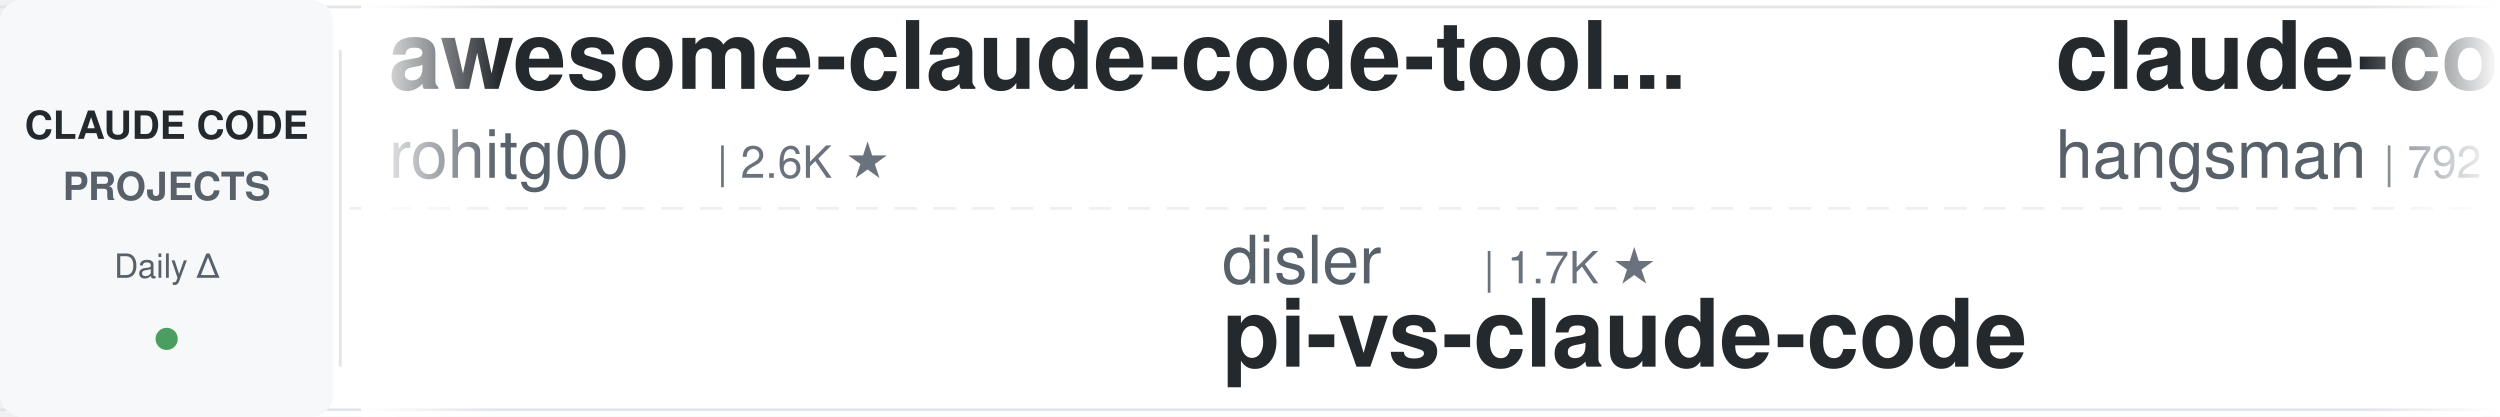
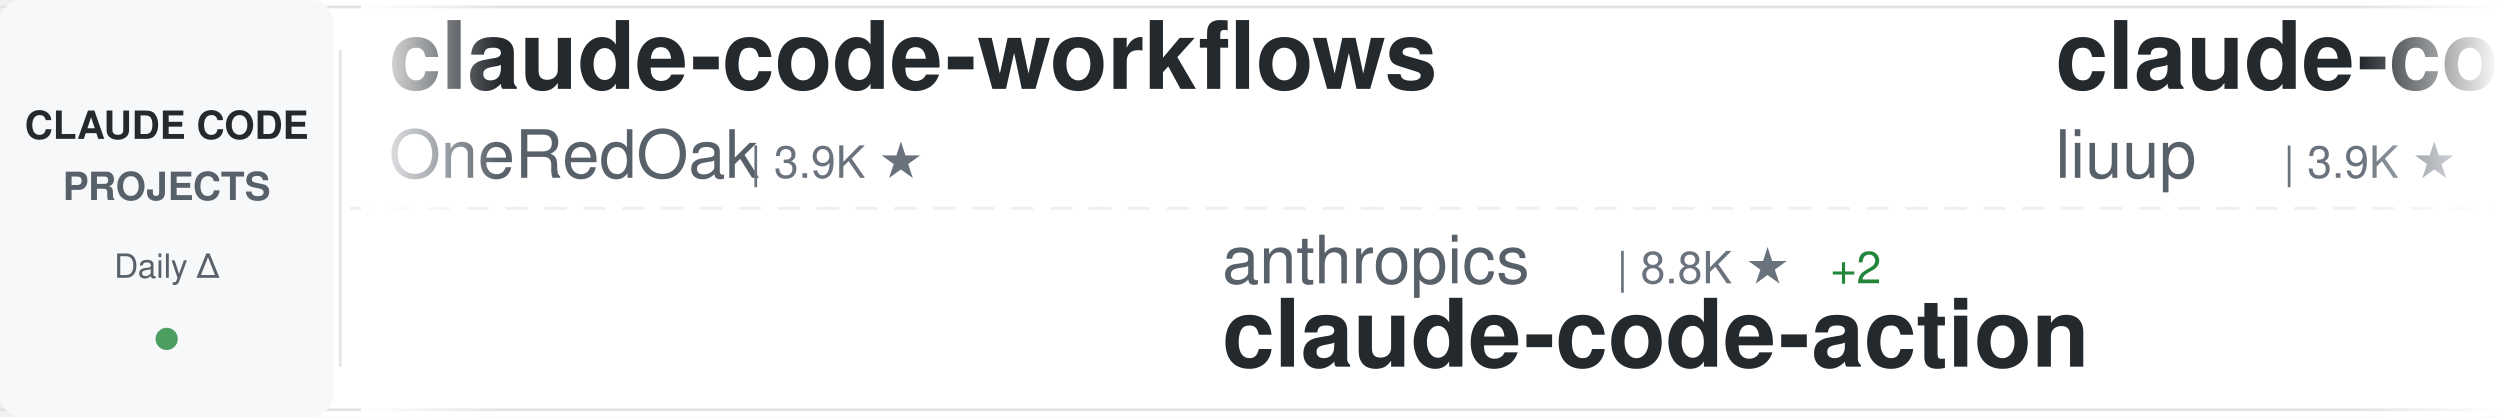
<svg xmlns="http://www.w3.org/2000/svg" width="900" height="150">
  <defs>
    <linearGradient id="awesomeLeftFade" x1="0%" y1="0%" x2="100%" y2="0%">
      <stop offset="0%" style="stop-color:#ffffff;stop-opacity:1" />
      <stop offset="100%" style="stop-color:#ffffff;stop-opacity:0" />
    </linearGradient>
    <linearGradient id="awesomeRightFade" x1="0%" y1="0%" x2="100%" y2="0%">
      <stop offset="0%" style="stop-color:#ffffff;stop-opacity:0" />
      <stop offset="100%" style="stop-color:#ffffff;stop-opacity:1" />
    </linearGradient>
  </defs>
  <rect width="900" height="150" fill="#ffffff" rx="8" />
  <rect x="0" y="2" width="900" height="1" fill="#e1e4e8" />
  <rect x="0" y="147" width="900" height="1" fill="#e1e4e8" />
  <line x1="0" y1="75" x2="900" y2="75" stroke="#e1e4e8" stroke-width="1" stroke-dasharray="8 6" opacity="0.6" />
  <rect x="0" y="0" width="120" height="150" fill="#f6f8fa" rx="8" />
  <text x="60" y="50" font-family="-apple-system, BlinkMacSystemFont, 'Segoe UI', Helvetica, Arial, sans-serif" font-size="14" font-weight="600" fill="#24292e" text-anchor="middle">CLAUDE CODE</text>
  <text x="60" y="72" font-family="-apple-system, BlinkMacSystemFont, 'Segoe UI', Helvetica, Arial, sans-serif" font-size="14" font-weight="600" fill="#586069" text-anchor="middle">PROJECTS</text>
  <text x="60" y="100" font-family="-apple-system, BlinkMacSystemFont, 'Segoe UI', Helvetica, Arial, sans-serif" font-size="12" font-weight="500" fill="#586069" text-anchor="middle">Daily Δ</text>
  <circle cx="60" cy="122" r="4" fill="#22863a" opacity="0.8" />
  <rect x="122" y="18" width="1" height="114" fill="#e1e4e8" />
  <clipPath id="awesomeTickerClip">
    <rect x="130" y="0" width="770" height="150" />
  </clipPath>
  <g clip-path="url(#awesomeTickerClip)">
    <g id="awesomeTickerItems">
      <animateTransform attributeName="transform" attributeType="XML" type="translate" from="0 0" to="-3000 0" dur="54s" repeatCount="indefinite" />
      <g transform="translate(0, 0)">
-         <text x="140" y="32" font-family="-apple-system, BlinkMacSystemFont, 'Segoe UI', Helvetica, Arial, sans-serif" font-size="34" font-weight="600" fill="#24292e">awesome-claude-code-tool...</text>
-         <text x="140" y="64" font-family="-apple-system, BlinkMacSystemFont, 'Segoe UI', Helvetica, Arial, sans-serif" font-size="24" font-weight="400" fill="#586069">rohitg00</text>
-         <text x="258" y="64" font-family="-apple-system, BlinkMacSystemFont, 'Segoe UI', Helvetica, Arial, sans-serif" font-size="16" font-weight="500" fill="#6a737d">| 2.6K ★</text>
+         <text x="140" y="32" font-family="-apple-system, BlinkMacSystemFont, 'Segoe UI', Helvetica, Arial, sans-serif" font-size="34" font-weight="600" fill="#24292e">claude-code-workflows</text>
+         <text x="140" y="64" font-family="-apple-system, BlinkMacSystemFont, 'Segoe UI', Helvetica, Arial, sans-serif" font-size="24" font-weight="400" fill="#586069">OneRedOak</text>
+         <text x="270" y="64" font-family="-apple-system, BlinkMacSystemFont, 'Segoe UI', Helvetica, Arial, sans-serif" font-size="16" font-weight="500" fill="#6a737d">| 3.9K ★</text>
      </g>
      <g transform="translate(300, 0)">
-         <text x="140" y="102" font-family="-apple-system, BlinkMacSystemFont, 'Segoe UI', Helvetica, Arial, sans-serif" font-size="24" font-weight="400" fill="#586069">disler</text>
-         <text x="234" y="102" font-family="-apple-system, BlinkMacSystemFont, 'Segoe UI', Helvetica, Arial, sans-serif" font-size="16" font-weight="500" fill="#6a737d">| 1.7K ★</text>
-         <text x="140" y="132" font-family="-apple-system, BlinkMacSystemFont, 'Segoe UI', Helvetica, Arial, sans-serif" font-size="34" font-weight="600" fill="#24292e">pi-vs-claude-code</text>
+         <text x="140" y="102" font-family="-apple-system, BlinkMacSystemFont, 'Segoe UI', Helvetica, Arial, sans-serif" font-size="24" font-weight="400" fill="#586069">anthropics</text>
+         <text x="282" y="102" font-family="-apple-system, BlinkMacSystemFont, 'Segoe UI', Helvetica, Arial, sans-serif" font-size="16" font-weight="500" fill="#6a737d">| 8.8K ★</text>
+         <text x="359" y="102" font-family="-apple-system, BlinkMacSystemFont, 'Segoe UI', Helvetica, Arial, sans-serif" font-size="16" font-weight="500" fill="#22863a"> +2</text>
+         <text x="140" y="132" font-family="-apple-system, BlinkMacSystemFont, 'Segoe UI', Helvetica, Arial, sans-serif" font-size="34" font-weight="600" fill="#24292e">claude-code-action</text>
      </g>
      <g transform="translate(600, 0)">
-         <text x="140" y="32" font-family="-apple-system, BlinkMacSystemFont, 'Segoe UI', Helvetica, Arial, sans-serif" font-size="34" font-weight="600" fill="#24292e">claude-code-source</text>
-         <text x="140" y="64" font-family="-apple-system, BlinkMacSystemFont, 'Segoe UI', Helvetica, Arial, sans-serif" font-size="24" font-weight="400" fill="#586069">hangsman</text>
-         <text x="258" y="64" font-family="-apple-system, BlinkMacSystemFont, 'Segoe UI', Helvetica, Arial, sans-serif" font-size="16" font-weight="500" fill="#6a737d">| 792 ★</text>
+         <text x="140" y="32" font-family="-apple-system, BlinkMacSystemFont, 'Segoe UI', Helvetica, Arial, sans-serif" font-size="34" font-weight="600" fill="#24292e">claude-code-analysis</text>
+         <text x="140" y="64" font-family="-apple-system, BlinkMacSystemFont, 'Segoe UI', Helvetica, Arial, sans-serif" font-size="24" font-weight="400" fill="#586069">liuup</text>
+         <text x="222" y="64" font-family="-apple-system, BlinkMacSystemFont, 'Segoe UI', Helvetica, Arial, sans-serif" font-size="16" font-weight="500" fill="#6a737d">| 3.9K ★</text>
+         <text x="299" y="64" font-family="-apple-system, BlinkMacSystemFont, 'Segoe UI', Helvetica, Arial, sans-serif" font-size="16" font-weight="500" fill="#22863a"> +3</text>
      </g>
      <g transform="translate(900, 0)">
-         <text x="140" y="102" font-family="-apple-system, BlinkMacSystemFont, 'Segoe UI', Helvetica, Arial, sans-serif" font-size="24" font-weight="400" fill="#586069">SeemSeam</text>
-         <text x="258" y="102" font-family="-apple-system, BlinkMacSystemFont, 'Segoe UI', Helvetica, Arial, sans-serif" font-size="16" font-weight="500" fill="#6a737d">| 3.5K ★</text>
-         <text x="140" y="132" font-family="-apple-system, BlinkMacSystemFont, 'Segoe UI', Helvetica, Arial, sans-serif" font-size="34" font-weight="600" fill="#24292e">claude_codex_bridge</text>
+         <text x="140" y="102" font-family="-apple-system, BlinkMacSystemFont, 'Segoe UI', Helvetica, Arial, sans-serif" font-size="24" font-weight="400" fill="#586069">777genius</text>
+         <text x="270" y="102" font-family="-apple-system, BlinkMacSystemFont, 'Segoe UI', Helvetica, Arial, sans-serif" font-size="16" font-weight="500" fill="#6a737d">| 930 ★</text>
+         <text x="140" y="132" font-family="-apple-system, BlinkMacSystemFont, 'Segoe UI', Helvetica, Arial, sans-serif" font-size="34" font-weight="600" fill="#24292e">claude-code-source-code</text>
      </g>
      <g transform="translate(1200, 0)">
-         <text x="140" y="32" font-family="-apple-system, BlinkMacSystemFont, 'Segoe UI', Helvetica, Arial, sans-serif" font-size="34" font-weight="600" fill="#24292e">claude-code-hub</text>
-         <text x="140" y="64" font-family="-apple-system, BlinkMacSystemFont, 'Segoe UI', Helvetica, Arial, sans-serif" font-size="24" font-weight="400" fill="#586069">ding113</text>
-         <text x="246" y="64" font-family="-apple-system, BlinkMacSystemFont, 'Segoe UI', Helvetica, Arial, sans-serif" font-size="16" font-weight="500" fill="#6a737d">| 3.3K ★</text>
+         <text x="140" y="32" font-family="-apple-system, BlinkMacSystemFont, 'Segoe UI', Helvetica, Arial, sans-serif" font-size="34" font-weight="600" fill="#24292e">claude-code-engineering</text>
+         <text x="140" y="64" font-family="-apple-system, BlinkMacSystemFont, 'Segoe UI', Helvetica, Arial, sans-serif" font-size="24" font-weight="400" fill="#586069">huangjia2019</text>
+         <text x="306" y="64" font-family="-apple-system, BlinkMacSystemFont, 'Segoe UI', Helvetica, Arial, sans-serif" font-size="16" font-weight="500" fill="#6a737d">| 1.1K ★</text>
+         <text x="383" y="64" font-family="-apple-system, BlinkMacSystemFont, 'Segoe UI', Helvetica, Arial, sans-serif" font-size="16" font-weight="500" fill="#22863a"> +1</text>
      </g>
      <g transform="translate(1500, 0)">
-         <text x="140" y="102" font-family="-apple-system, BlinkMacSystemFont, 'Segoe UI', Helvetica, Arial, sans-serif" font-size="24" font-weight="400" fill="#586069">Yuyz0112</text>
-         <text x="258" y="102" font-family="-apple-system, BlinkMacSystemFont, 'Segoe UI', Helvetica, Arial, sans-serif" font-size="16" font-weight="500" fill="#6a737d">| 2.4K ★</text>
-         <text x="140" y="132" font-family="-apple-system, BlinkMacSystemFont, 'Segoe UI', Helvetica, Arial, sans-serif" font-size="34" font-weight="600" fill="#24292e">claude-code-reverse</text>
+         <text x="140" y="102" font-family="-apple-system, BlinkMacSystemFont, 'Segoe UI', Helvetica, Arial, sans-serif" font-size="24" font-weight="400" fill="#586069">frankbria</text>
+         <text x="270" y="102" font-family="-apple-system, BlinkMacSystemFont, 'Segoe UI', Helvetica, Arial, sans-serif" font-size="16" font-weight="500" fill="#6a737d">| 9.6K ★</text>
+         <text x="140" y="132" font-family="-apple-system, BlinkMacSystemFont, 'Segoe UI', Helvetica, Arial, sans-serif" font-size="34" font-weight="600" fill="#24292e">ralph-claude-code</text>
      </g>
      <g transform="translate(1800, 0)">
-         <text x="140" y="32" font-family="-apple-system, BlinkMacSystemFont, 'Segoe UI', Helvetica, Arial, sans-serif" font-size="34" font-weight="600" fill="#24292e">claude-code-book</text>
-         <text x="140" y="64" font-family="-apple-system, BlinkMacSystemFont, 'Segoe UI', Helvetica, Arial, sans-serif" font-size="24" font-weight="400" fill="#586069">lintsinghua</text>
-         <text x="294" y="64" font-family="-apple-system, BlinkMacSystemFont, 'Segoe UI', Helvetica, Arial, sans-serif" font-size="16" font-weight="500" fill="#6a737d">| 4.2K ★</text>
+         <text x="140" y="32" font-family="-apple-system, BlinkMacSystemFont, 'Segoe UI', Helvetica, Arial, sans-serif" font-size="34" font-weight="600" fill="#24292e">ClaudeCode</text>
+         <text x="140" y="64" font-family="-apple-system, BlinkMacSystemFont, 'Segoe UI', Helvetica, Arial, sans-serif" font-size="24" font-weight="400" fill="#586069">guanshan</text>
+         <text x="258" y="64" font-family="-apple-system, BlinkMacSystemFont, 'Segoe UI', Helvetica, Arial, sans-serif" font-size="16" font-weight="500" fill="#6a737d">| 61 ★</text>
      </g>
      <g transform="translate(2100, 0)">
-         <text x="140" y="102" font-family="-apple-system, BlinkMacSystemFont, 'Segoe UI', Helvetica, Arial, sans-serif" font-size="24" font-weight="400" fill="#586069">digitalsamba</text>
-         <text x="306" y="102" font-family="-apple-system, BlinkMacSystemFont, 'Segoe UI', Helvetica, Arial, sans-serif" font-size="16" font-weight="500" fill="#6a737d">| 2.0K ★</text>
-         <text x="383" y="102" font-family="-apple-system, BlinkMacSystemFont, 'Segoe UI', Helvetica, Arial, sans-serif" font-size="16" font-weight="500" fill="#22863a"> +1</text>
-         <text x="140" y="132" font-family="-apple-system, BlinkMacSystemFont, 'Segoe UI', Helvetica, Arial, sans-serif" font-size="34" font-weight="600" fill="#24292e">claude-code-video-toolki...</text>
+         <text x="140" y="102" font-family="-apple-system, BlinkMacSystemFont, 'Segoe UI', Helvetica, Arial, sans-serif" font-size="24" font-weight="400" fill="#586069">xu-xiang</text>
+         <text x="258" y="102" font-family="-apple-system, BlinkMacSystemFont, 'Segoe UI', Helvetica, Arial, sans-serif" font-size="16" font-weight="500" fill="#6a737d">| 1.9K ★</text>
+         <text x="140" y="132" font-family="-apple-system, BlinkMacSystemFont, 'Segoe UI', Helvetica, Arial, sans-serif" font-size="34" font-weight="600" fill="#24292e">everything-claude-code-z...</text>
      </g>
      <g transform="translate(2400, 0)">
-         <text x="140" y="32" font-family="-apple-system, BlinkMacSystemFont, 'Segoe UI', Helvetica, Arial, sans-serif" font-size="34" font-weight="600" fill="#24292e">claude-code-source-build</text>
-         <text x="140" y="64" font-family="-apple-system, BlinkMacSystemFont, 'Segoe UI', Helvetica, Arial, sans-serif" font-size="24" font-weight="400" fill="#586069">andrew-kramer-inno</text>
-         <text x="378" y="64" font-family="-apple-system, BlinkMacSystemFont, 'Segoe UI', Helvetica, Arial, sans-serif" font-size="16" font-weight="500" fill="#6a737d">| 596 ★</text>
+         <text x="140" y="32" font-family="-apple-system, BlinkMacSystemFont, 'Segoe UI', Helvetica, Arial, sans-serif" font-size="34" font-weight="600" fill="#24292e">sc-claude-code-files</text>
+         <text x="140" y="64" font-family="-apple-system, BlinkMacSystemFont, 'Segoe UI', Helvetica, Arial, sans-serif" font-size="24" font-weight="400" fill="#586069">https-deeplearning-ai</text>
+         <text x="414" y="64" font-family="-apple-system, BlinkMacSystemFont, 'Segoe UI', Helvetica, Arial, sans-serif" font-size="16" font-weight="500" fill="#6a737d">| 545 ★</text>
      </g>
      <g transform="translate(2700, 0)">
-         <text x="140" y="102" font-family="-apple-system, BlinkMacSystemFont, 'Segoe UI', Helvetica, Arial, sans-serif" font-size="24" font-weight="400" fill="#586069">krusemediallc</text>
-         <text x="318" y="102" font-family="-apple-system, BlinkMacSystemFont, 'Segoe UI', Helvetica, Arial, sans-serif" font-size="16" font-weight="500" fill="#6a737d">| 1.5K ★</text>
-         <text x="140" y="132" font-family="-apple-system, BlinkMacSystemFont, 'Segoe UI', Helvetica, Arial, sans-serif" font-size="34" font-weight="600" fill="#24292e">arcads-claude-code</text>
+         <text x="140" y="102" font-family="-apple-system, BlinkMacSystemFont, 'Segoe UI', Helvetica, Arial, sans-serif" font-size="24" font-weight="400" fill="#586069">Alishahryar1</text>
+         <text x="306" y="102" font-family="-apple-system, BlinkMacSystemFont, 'Segoe UI', Helvetica, Arial, sans-serif" font-size="16" font-weight="500" fill="#6a737d">| 53.2K ★</text>
+         <text x="392" y="102" font-family="-apple-system, BlinkMacSystemFont, 'Segoe UI', Helvetica, Arial, sans-serif" font-size="16" font-weight="500" fill="#22863a"> +35</text>
+         <text x="140" y="132" font-family="-apple-system, BlinkMacSystemFont, 'Segoe UI', Helvetica, Arial, sans-serif" font-size="34" font-weight="600" fill="#24292e">free-claude-code</text>
      </g>
      <g transform="translate(3000, 0)">
-         <text x="140" y="32" font-family="-apple-system, BlinkMacSystemFont, 'Segoe UI', Helvetica, Arial, sans-serif" font-size="34" font-weight="600" fill="#24292e">awesome-claude-code-tool...</text>
-         <text x="140" y="64" font-family="-apple-system, BlinkMacSystemFont, 'Segoe UI', Helvetica, Arial, sans-serif" font-size="24" font-weight="400" fill="#586069">rohitg00</text>
-         <text x="258" y="64" font-family="-apple-system, BlinkMacSystemFont, 'Segoe UI', Helvetica, Arial, sans-serif" font-size="16" font-weight="500" fill="#6a737d">| 2.6K ★</text>
+         <text x="140" y="32" font-family="-apple-system, BlinkMacSystemFont, 'Segoe UI', Helvetica, Arial, sans-serif" font-size="34" font-weight="600" fill="#24292e">claude-code-workflows</text>
+         <text x="140" y="64" font-family="-apple-system, BlinkMacSystemFont, 'Segoe UI', Helvetica, Arial, sans-serif" font-size="24" font-weight="400" fill="#586069">OneRedOak</text>
+         <text x="270" y="64" font-family="-apple-system, BlinkMacSystemFont, 'Segoe UI', Helvetica, Arial, sans-serif" font-size="16" font-weight="500" fill="#6a737d">| 3.9K ★</text>
      </g>
      <g transform="translate(3300, 0)">
-         <text x="140" y="102" font-family="-apple-system, BlinkMacSystemFont, 'Segoe UI', Helvetica, Arial, sans-serif" font-size="24" font-weight="400" fill="#586069">disler</text>
-         <text x="234" y="102" font-family="-apple-system, BlinkMacSystemFont, 'Segoe UI', Helvetica, Arial, sans-serif" font-size="16" font-weight="500" fill="#6a737d">| 1.7K ★</text>
-         <text x="140" y="132" font-family="-apple-system, BlinkMacSystemFont, 'Segoe UI', Helvetica, Arial, sans-serif" font-size="34" font-weight="600" fill="#24292e">pi-vs-claude-code</text>
+         <text x="140" y="102" font-family="-apple-system, BlinkMacSystemFont, 'Segoe UI', Helvetica, Arial, sans-serif" font-size="24" font-weight="400" fill="#586069">anthropics</text>
+         <text x="282" y="102" font-family="-apple-system, BlinkMacSystemFont, 'Segoe UI', Helvetica, Arial, sans-serif" font-size="16" font-weight="500" fill="#6a737d">| 8.8K ★</text>
+         <text x="359" y="102" font-family="-apple-system, BlinkMacSystemFont, 'Segoe UI', Helvetica, Arial, sans-serif" font-size="16" font-weight="500" fill="#22863a"> +2</text>
+         <text x="140" y="132" font-family="-apple-system, BlinkMacSystemFont, 'Segoe UI', Helvetica, Arial, sans-serif" font-size="34" font-weight="600" fill="#24292e">claude-code-action</text>
      </g>
      <g transform="translate(3600, 0)">
-         <text x="140" y="32" font-family="-apple-system, BlinkMacSystemFont, 'Segoe UI', Helvetica, Arial, sans-serif" font-size="34" font-weight="600" fill="#24292e">claude-code-source</text>
-         <text x="140" y="64" font-family="-apple-system, BlinkMacSystemFont, 'Segoe UI', Helvetica, Arial, sans-serif" font-size="24" font-weight="400" fill="#586069">hangsman</text>
-         <text x="258" y="64" font-family="-apple-system, BlinkMacSystemFont, 'Segoe UI', Helvetica, Arial, sans-serif" font-size="16" font-weight="500" fill="#6a737d">| 792 ★</text>
+         <text x="140" y="32" font-family="-apple-system, BlinkMacSystemFont, 'Segoe UI', Helvetica, Arial, sans-serif" font-size="34" font-weight="600" fill="#24292e">claude-code-analysis</text>
+         <text x="140" y="64" font-family="-apple-system, BlinkMacSystemFont, 'Segoe UI', Helvetica, Arial, sans-serif" font-size="24" font-weight="400" fill="#586069">liuup</text>
+         <text x="222" y="64" font-family="-apple-system, BlinkMacSystemFont, 'Segoe UI', Helvetica, Arial, sans-serif" font-size="16" font-weight="500" fill="#6a737d">| 3.9K ★</text>
+         <text x="299" y="64" font-family="-apple-system, BlinkMacSystemFont, 'Segoe UI', Helvetica, Arial, sans-serif" font-size="16" font-weight="500" fill="#22863a"> +3</text>
      </g>
      <g transform="translate(3900, 0)">
-         <text x="140" y="102" font-family="-apple-system, BlinkMacSystemFont, 'Segoe UI', Helvetica, Arial, sans-serif" font-size="24" font-weight="400" fill="#586069">SeemSeam</text>
-         <text x="258" y="102" font-family="-apple-system, BlinkMacSystemFont, 'Segoe UI', Helvetica, Arial, sans-serif" font-size="16" font-weight="500" fill="#6a737d">| 3.5K ★</text>
-         <text x="140" y="132" font-family="-apple-system, BlinkMacSystemFont, 'Segoe UI', Helvetica, Arial, sans-serif" font-size="34" font-weight="600" fill="#24292e">claude_codex_bridge</text>
+         <text x="140" y="102" font-family="-apple-system, BlinkMacSystemFont, 'Segoe UI', Helvetica, Arial, sans-serif" font-size="24" font-weight="400" fill="#586069">777genius</text>
+         <text x="270" y="102" font-family="-apple-system, BlinkMacSystemFont, 'Segoe UI', Helvetica, Arial, sans-serif" font-size="16" font-weight="500" fill="#6a737d">| 930 ★</text>
+         <text x="140" y="132" font-family="-apple-system, BlinkMacSystemFont, 'Segoe UI', Helvetica, Arial, sans-serif" font-size="34" font-weight="600" fill="#24292e">claude-code-source-code</text>
      </g>
    </g>
  </g>
  <rect x="130" y="0" width="50" height="150" fill="url(#awesomeLeftFade)" />
  <rect x="850" y="0" width="50" height="150" fill="url(#awesomeRightFade)" />
</svg>
